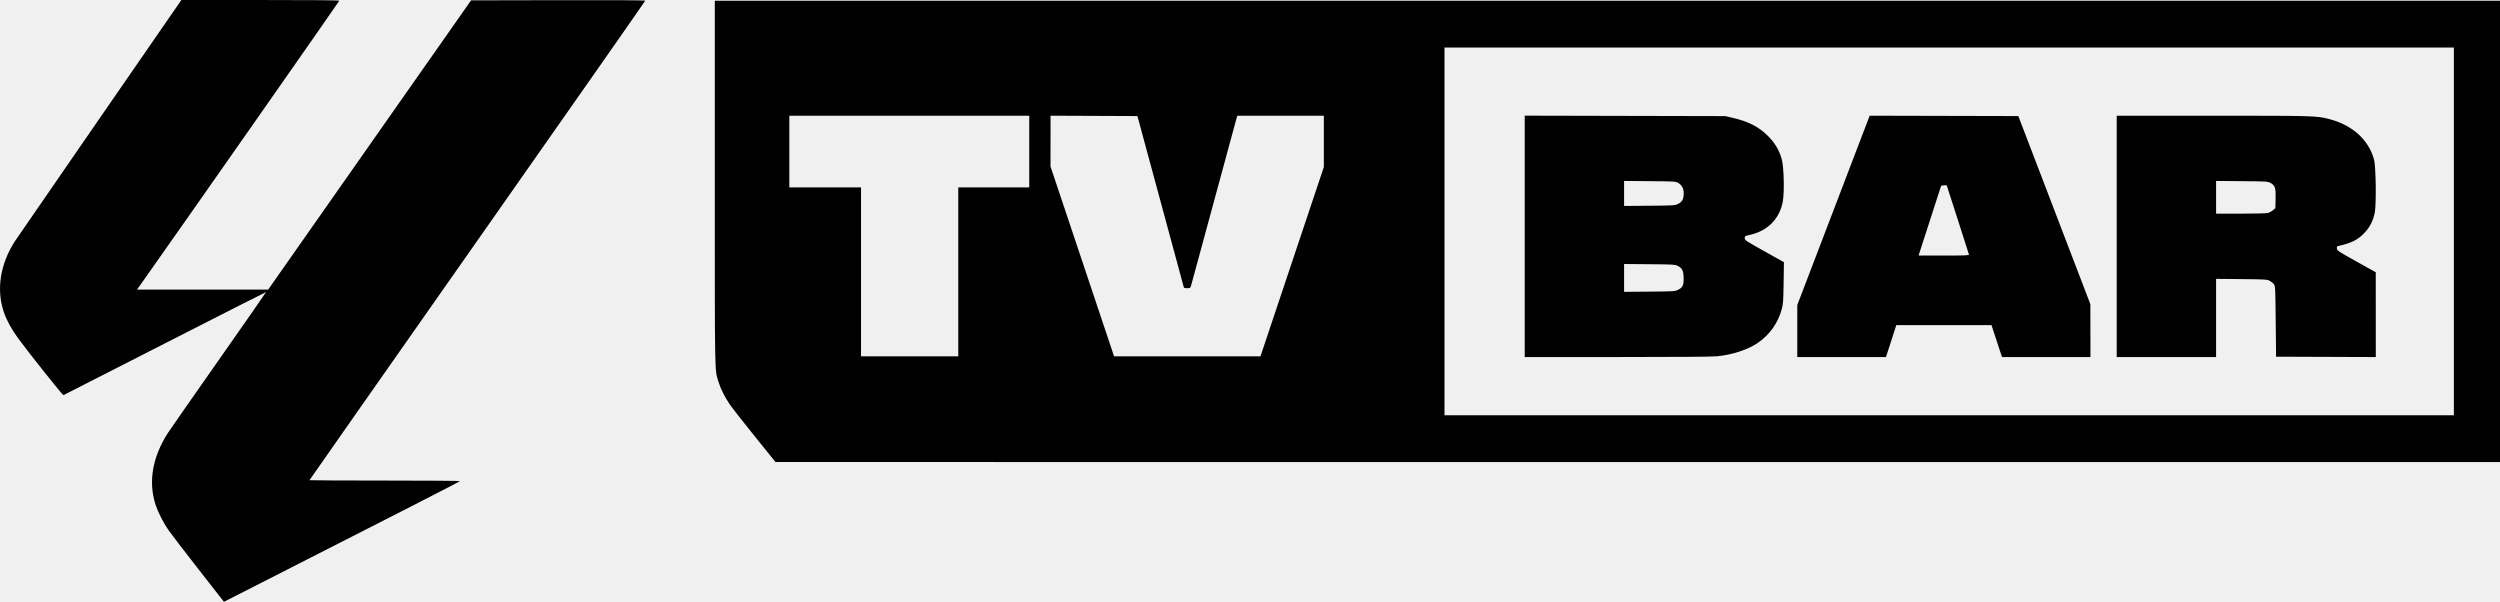
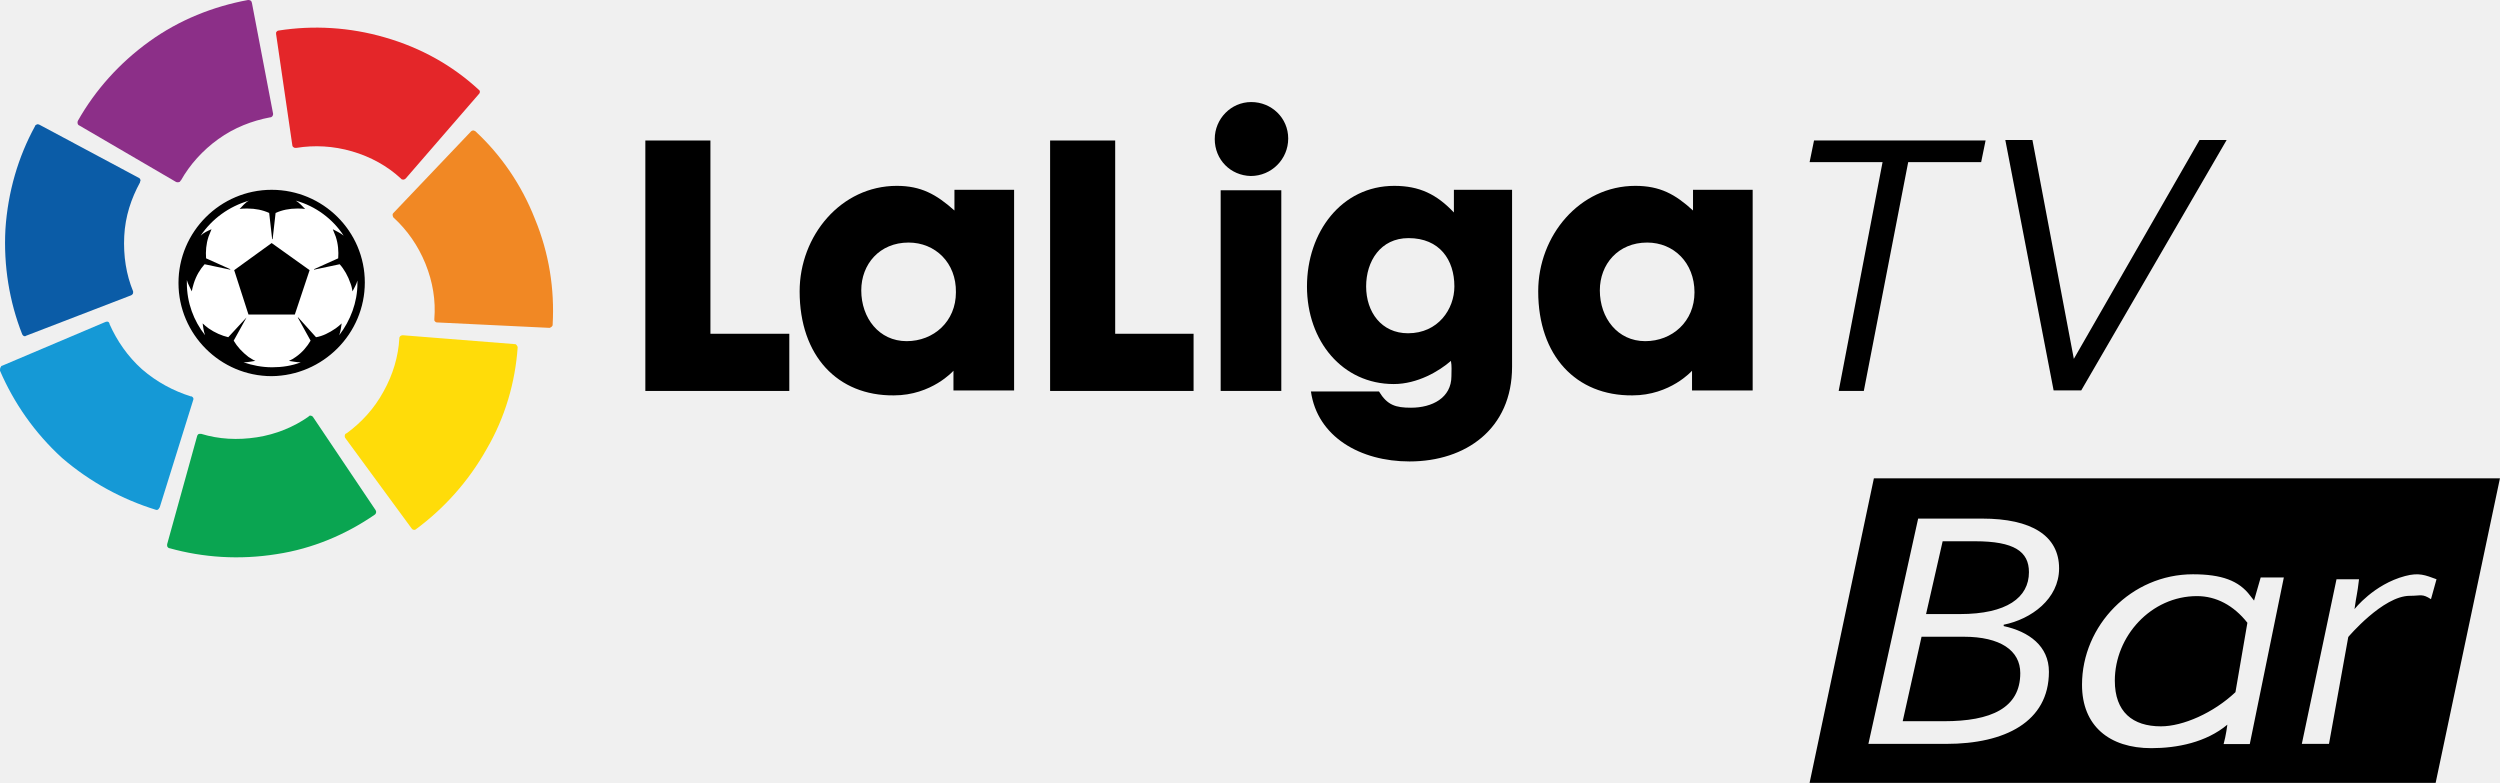
- <svg xmlns="http://www.w3.org/2000/svg" version="1.1" viewBox="0 0 3522 848">
-   <path d="m140.3 166.76c-63.358 91.708-117.03 169.59-119.28 173.06-20.764 32.184-26.413 68.179-15.66 99.786 3.966 11.659 10.835 24.189 20.495 37.39 14.801 20.225 62.494 80.076 63.496 79.681 0.627-0.248 65.041-33.088 143.14-72.978 78.1-39.891 142.14-72.388 142.32-72.216s-29.839 43.29-66.696 95.818c-36.856 52.527-69.049 98.682-71.538 102.57-21.872 34.122-27.845 68.735-17.451 101.13 3.191 9.946 11.12 25.571 18.089 35.646 3.453 4.993 22.479 29.795 42.279 55.115l36 46.036 45.533-23.148c189.85-96.519 286.97-146.23 286.97-146.88 0-0.422-47.7-0.767-106-0.767s-106-0.227-106-0.503c0-0.277 106.42-152.16 236.5-337.51s236.5-337.45 236.5-338c0-0.656-41.825-0.908-122.68-0.741l-122.68 0.254-285.84 407.5h-184.78l8.331-11.75c43.481-61.328 276.66-394.44 276.66-395.22 0-0.697-35.782-1.024-111.25-1.018l-111.25 9e-3 -115.2 166.74m866.7 90.61c0 276.46-0.247 262.85 5.074 280.18 3.006 9.788 8.791 21.502 15.599 31.584 3.205 4.747 19.102 25.084 35.327 45.194l29.5 36.564 2429.5 0.112v-650h-2515v256.37m1028 68.631v259h1422v-518h-1422v259m-923-112.5v50.5h101v238h137v-238h100v-101h-338v50.5m367.98-14.758-0.026 35.758 44.776 133.75 44.775 133.75 206.23 2e-3 89.27-266.7v-72.304h-121.84l-1.033 3.25c-0.568 1.787-15.023 55-32.122 118.25s-31.554 116.46-32.122 118.25c-0.959 3.018-1.347 3.25-5.437 3.25-3.729 0-4.491-0.344-4.976-2.25-0.316-1.238-15.09-55.8-32.832-121.25l-32.259-119-122.37-0.515-0.025 35.757m668.02 134.23v170.03l129.75-3e-3c84.471-3e-3 133.74-0.378 141.19-1.075 21.036-1.971 43.762-9.429 57.468-18.859 16.728-11.509 28.389-27.956 33.722-47.563 1.938-7.121 2.226-11.194 2.621-37.068l0.445-29.068-27.597-15.432c-26.592-14.871-27.596-15.541-27.598-18.441-1e-3 -2.939 0.181-3.05 7.806-4.764 24.7-5.552 41.635-23.001 45.845-47.238 2.369-13.64 1.413-49.125-1.603-59.462-3.736-12.807-9.464-22.485-19.022-32.139-13.196-13.328-27.774-20.816-50.767-26.075l-9.76-2.233-282.5-0.639v170.03m484.92-167.22c-0.572 1.515-23.511 61.516-50.977 133.34l-49.938 130.58v73.338h124.96l7.262-22.5 7.263-22.5h134.1l14.782 45h124.63l-0.064-37.25-0.065-37.25-101.47-265-209.44-0.509-1.039 2.754m349.08 167.26v170h140v-110.16l35.75 0.338c33.328 0.315 36.015 0.473 39.662 2.328 2.152 1.094 4.852 3.259 6 4.811 2.034 2.75 2.101 4.096 2.588 52.5l0.5 49.678 140.5 0.514-0.07-119.51-27.215-15.147c-25.757-14.335-27.232-15.311-27.526-18.215-0.268-2.653 0.071-3.156 2.5-3.708 17.777-4.04 26.031-8.096 35.395-17.393 8.147-8.089 13.283-17.976 15.511-29.86 2.272-12.119 1.551-64.69-1.017-74.177-7.673-28.339-30.771-49.09-64.004-57.501-17.401-4.404-20.649-4.493-162.82-4.496l-135.75-3e-3v170m-694-60.479v17.615l35.75-0.318c34.936-0.311 35.856-0.37 40.407-2.612 5.775-2.845 7.843-6.79 7.843-14.959 0-6.96-2.428-11.418-8.003-14.693-3.326-1.954-5.27-2.069-39.747-2.351l-36.25-0.296v17.614m834 5.432v23.047l34.75-6e-3c21.313-3e-3 36.221-0.414 38.553-1.061 2.092-0.581 5.242-2.341 7-3.91l3.197-2.854 0.328-13.019c0.392-15.548-0.707-18.968-7.216-22.45-3.987-2.133-5.217-2.209-40.362-2.497l-36.25-0.296v23.046m-387.54-15.703c-0.406 1.068-28.888 89.122-30.89 95.5l-0.707 2.25h35.641c30.458 0 35.594-0.209 35.317-1.436-0.178-0.79-7.298-23.056-15.823-49.48l-15.5-48.044-3.781-0.02c-2.122-0.011-3.99 0.529-4.257 1.23m-446.46 129.27v19.615l35.75-0.318c34.936-0.311 35.856-0.37 40.407-2.612 6.517-3.211 8.142-6.96 7.691-17.741-0.402-9.609-2.047-12.73-8.413-15.965-3.681-1.871-6.245-2.019-39.685-2.297l-35.75-0.297v19.615" fill-rule="evenodd" />
+ <svg xmlns="http://www.w3.org/2000/svg" space="preserve" version="1.1" viewBox="0 0 1151.5 360.59">
+   <g transform="translate(117.33 39.661)">
+     <g transform="matrix(.29507 0 0 .29507 -117.33 183.69)">
+       <path transform="matrix(7.6958,0,0,7.6958,0,-759.26)" d="m144.1 28.8v39.2h16v11.6h-29.2v-50.8z" />
+       <path d="m1418.3-378.32c-45.405 0-73.879 33.861-73.879 74.649 0 43.096 27.705 79.266 70.801 79.266 42.327 0 76.958-30.783 76.958-76.188 0.77-46.175-32.322-77.727-73.879-77.727m-170.08 76.188c0-86.962 64.644-164.69 151.61-164.69 37.709 0 61.566 13.083 90.04 38.479v-32.322h93.119v313.22h-94.658v-30.783s-33.861 38.479-93.119 38.479c-87.732 0.77-146.99-61.566-146.99-162.38" stroke-width="7.696" />
+       <path transform="matrix(7.6958,0,0,7.6958,0,-759.26)" d="m242.1 68v11.6h-29.1v-50.8h13.2v39.2z" />
+       <g stroke-width="7.696">
+         <path d="m2000.1-146.68h-94.658v-313.22h94.658zm-103.89-393.25c0-31.553 25.396-57.718 56.949-57.718s57.718 24.626 57.718 56.949-26.166 58.488-58.488 58.488c-31.553-0.77-56.179-25.396-56.179-57.718" />
+         <path d="m2198.7-385.25c-43.866 0-66.184 36.17-66.184 75.419 0 40.018 23.857 73.11 65.414 73.11 46.944 0 72.34-37.709 72.34-73.11 0-41.557-23.087-75.419-71.571-75.419m-158.53 75.419c0-84.653 53.87-156.99 136.22-156.99 39.248 0 66.184 13.083 93.119 41.557v-35.401h90.81v276.28c0 96.967-72.34 147.76-160.07 147.76-76.958 0-143.91-38.479-153.92-109.28h106.2c13.083 21.548 26.166 25.396 50.022 25.396 33.092 0 63.105-15.392 63.105-49.253 0-8.465 0.77-15.392-0.77-23.857-18.47 16.161-52.331 36.17-89.271 36.17-80.036 0-135.45-66.953-135.45-152.38" />
+         <path d="m2571.2-378.32c-45.405 0-73.879 33.861-73.879 74.649 0 43.096 27.705 79.266 70.801 79.266 42.327 0 76.958-30.783 76.958-76.188 0-46.175-32.322-77.727-73.879-77.727m-170.08 76.188c0-86.962 64.644-164.69 151.61-164.69 38.479 0 62.336 13.083 90.04 38.479v-32.322h93.119l4e-4 313.22h-94.658v-30.783s-33.861 38.479-93.119 38.479c-87.732 0.77-146.99-61.566-146.99-162.38" />
+         <path class="st0" d="m424.04-460.66c-80.036 0-145.45 65.414-145.45 145.45s65.414 145.45 145.45 145.45c80.036-0.77 145.45-66.184 145.45-146.22s-65.414-144.68-145.45-144.68" fill="#fff" />
+         <path class="st1" d="m121.59-568.4c-0.77 1.539-0.77 3.848 0 5.387 0.77 0.77 0.77 1.539 1.539 1.539l151.61 88.501c1.539 0.77 3.848 0.77 5.387 0 0.77 0 0.77-0.77 1.539-1.539 0 0 0-0.77 0.77-0.77 13.852-24.626 33.861-46.944 58.488-64.644 24.626-17.7 52.331-28.474 80.806-33.861h0.77c0.77 0 1.539-0.77 1.539-0.77 1.539-0.77 2.309-3.078 2.309-4.617l-33.092-173.15c0-0.77-0.77-1.539-0.77-2.309-0.77-1.539-3.078-2.309-4.617-2.309h-0.77c-53.87 10.004-106.97 30.783-153.92 64.644s-84.653 76.188-111.59 123.9" fill="#8c2f88" />
+         <path class="st2" d="m34.631-235.18c0.77 1.539 2.309 3.078 3.848 3.078 0.77 0 1.539 0 2.309-0.77l163.92-63.105c1.539-0.77 3.078-2.309 3.078-3.848v-2.309c-10.774-26.166-15.392-55.41-13.852-86.193 1.539-30.783 10.774-58.488 24.626-83.884v-0.77c0-0.77 0.77-1.539 0.77-1.539 0-2.309-0.77-3.848-2.309-4.617l-155.45-83.114c-0.77 0-1.539-0.77-2.309-0.77-1.539 0-3.078 0.77-4.617 2.309v0.77c-26.166 47.714-42.327 102.35-46.175 160.84-3.078 56.949 6.157 113.13 26.166 163.92" fill="#0b5ca7" />
+         <path class="st3" d="m243.19 38.792c1.539 0.77 3.848 0 4.617-1.539 0.77-0.77 0.77-1.539 1.539-2.309l52.331-167.77c0.77-1.539 0-3.848-1.539-4.617-0.77-0.77-0.77-0.77-1.539-0.77h-0.77c-26.935-8.465-53.101-22.318-76.188-42.327-22.318-20.009-39.248-44.635-50.792-70.801v-0.77c0-0.77-0.77-0.77-0.77-1.539-1.539-1.539-3.078-1.539-5.387-0.77l-161.61 68.492c-0.77 0-1.539 0.77-1.539 1.539-1.539 1.539-1.539 3.848-1.539 5.387v0.77c21.548 50.022 53.87 96.967 96.967 136.22 43.866 37.709 93.888 64.644 146.22 80.806" fill="#1599d6" />
+         <path class="st4" d="m584.88 46.487c1.539-0.77 2.309-3.078 2.309-4.617 0-0.77-0.77-1.539-0.77-2.309l-97.736-145.45c-0.77-1.539-3.078-2.309-4.617-2.309-0.77 0-0.77 0-1.539 0.77 0 0-0.77 0-0.77 0.77-23.087 16.161-50.792 27.705-80.806 32.322-30.014 4.617-59.257 3.078-86.962-5.387h-2.309c-2.309 0-3.078 1.539-3.848 3.078l-46.944 169.31v2.309c0 1.539 1.539 3.078 3.078 3.848h0.77c52.331 14.622 109.28 18.47 167 9.235 56.179-8.465 108.51-30.783 153.15-61.566" fill="#0aa551" />
+         <path class="st5" d="m808.06-214.4c0-1.539-0.77-3.078-2.309-4.617-0.77-0.77-1.539-0.77-2.309-0.77l-174.69-13.852c-1.539 0-3.848 0.77-4.617 2.309 0 0.77-0.77 0.77-0.77 1.539v0.77c-1.539 28.474-10.004 56.949-24.626 83.114-14.622 26.935-34.631 48.483-57.718 65.414h-0.77c-0.77 0.77-0.77 0.77-1.539 1.539-0.77 1.539-0.77 3.848 0 5.387l103.89 141.6 1.539 1.539c1.539 0.77 3.848 0.77 4.617 0 43.866-32.322 82.345-74.649 110.82-125.44 29.244-50.022 44.635-104.66 48.483-158.53" fill="#ffdc09" />
+         <path class="st6" d="m741.87-552.24c-1.539-0.77-3.078-1.539-4.617-0.77-0.77 0-1.539 0.77-2.309 1.539l-120.82 126.98c-1.539 1.539-1.539 3.078-0.77 5.387 0 0.77 0.77 0.77 0.77 1.539 0 0 0 0.77 0.77 0.77 20.779 19.239 37.709 43.096 49.253 71.571 11.544 28.474 16.161 57.718 13.852 86.193v2.309c0.77 1.539 2.309 3.078 3.848 3.078l175.46 8.465c0.77 0 1.539 0 2.309-0.77 1.539-0.77 3.078-2.309 3.078-3.848v-0.77c3.078-54.64-5.387-110.82-27.705-164.69-20.779-53.101-53.101-100.04-93.119-136.98" fill="#f18824" />
+         <path class="st7" d="m434.81-709.24c-1.539 0-3.078 1.539-3.848 3.078v2.309l25.396 173.92c0 1.539 1.539 3.078 3.848 3.848h2.309c28.474-4.617 57.718-3.078 86.962 5.387s55.41 23.087 76.188 42.327l0.77 0.77c0.77 0.77 0.77 0.77 1.539 0.77 1.539 0.77 3.848 0 5.387-1.539l114.67-132.37c0.77-0.77 0.77-1.539 0.77-1.539 0.77-1.539 0-3.848-1.539-4.617-40.788-37.709-90.04-65.414-146.22-81.575-55.41-16.161-112.36-19.239-166.23-10.774" fill="#e42629" />
+         <path d="m529.47-233.64c2.309-6.157 3.078-13.083 3.848-18.47-3.078 3.078-6.157 5.387-9.235 7.696-10.004 6.926-20.779 12.313-30.783 13.852l-27.705-30.783h-0.77l20.009 36.17c-5.387 9.235-13.083 18.47-23.087 25.396-3.078 2.309-6.926 4.617-10.774 6.157 5.387 0.77 12.313 2.309 18.47 2.309-13.852 5.387-29.244 7.696-44.635 7.696-16.161 0-30.783-3.078-44.635-7.696 6.157 0 13.083-1.539 18.47-2.309-3.848-1.539-6.926-3.848-10.774-6.157-10.004-7.696-17.7-16.161-23.087-25.396l20.009-36.17-28.474 30.783c-10.004-2.309-20.779-6.926-30.783-13.852-3.078-2.309-6.926-5.387-9.235-7.696 0.77 5.387 1.539 12.313 3.848 18.47-17.7-22.318-28.474-50.792-28.474-81.575v-4.617c1.539 6.157 5.387 12.313 7.696 17.7 0.77-3.848 1.539-7.696 3.078-12.313 3.848-12.313 10.004-22.318 16.931-30.014l40.018 8.465v-0.77l-37.709-16.931c-0.77-10.774 0-22.318 3.848-33.861 1.539-3.848 3.078-7.696 4.617-11.544-5.387 2.309-12.313 5.387-16.931 10.004 17.7-26.166 43.866-45.405 75.419-54.64-6.157 3.078-10.774 9.235-14.622 13.083 3.848-0.77 7.696-0.77 12.313-0.77 12.313 0 23.857 2.309 33.861 6.926l4.617 40.788h0.77l4.617-40.788c10.004-4.617 21.548-6.926 33.861-6.926 3.848 0 8.465 0 12.313 0.77-3.848-3.848-9.235-10.004-14.622-13.083 30.783 8.465 57.718 28.474 74.649 54.64-5.387-4.617-11.544-6.926-16.931-10.004 1.539 3.848 3.078 7.696 4.617 11.544 3.848 11.544 4.617 23.087 3.848 33.861l-37.709 16.931v0.77l40.018-8.465c6.926 7.696 13.083 18.47 16.931 30.014 1.539 3.848 2.309 7.696 3.078 12.313 2.309-4.617 6.157-10.774 7.696-16.931v4.617c0 29.244-10.774 57.718-28.474 80.806m-105.43-227.03c-80.036 0-145.45 65.414-145.45 145.45s65.414 145.45 145.45 145.45c80.036-0.77 145.45-66.184 145.45-146.22s-65.414-144.68-145.45-144.68" />
+       </g>
+       <polygon transform="matrix(7.6958,0,0,7.6958,0,-759.26)" points="62.8 55.1 55.1 49.6 47.5 55.1 50.4 64.1 59.8 64.1" />
+     </g>
+     <g transform="matrix(2.2707,0,0,2.2707,-72.445,-215.88)">
+       <path class="st8" d="m362.1 110.5h-14.8l0.9-4.4h34.8l-0.9 4.4h-14.8l-9 46.4h-5.1z" />
+       <path class="st8" d="m400.9 150.4 25.5-44.4h5.5l-29.5 50.8h-5.6l-9.8-50.8h5.5z" />
+     </g>
+     <path d="m942.89 302.97h12.515l8.876-49.23s15.994-18.966 28.344-18.966c5.269 0 5.637-1.09 9.754 1.54l2.55-9.175c-5.221-1.913-8.068-3.174-14.465-1.48-14.485 3.835-23.31 15.26-23.31 15.26 1.06-7.599 1.188-6.145 2.083-13.765h-10.374zm-69.302 1.972c11.858 0 25.246-2.655 35.001-10.82 0 0-0.626 5.051-1.721 8.936h12.05l15.685-76.733h-10.664l-3.055 10.629-1.792-2.27c-5.164-6.91-13.18-9.83-26.378-9.83-28.307 0-51.068 23.555-51.068 50.88 0 19.001 12.623 29.209 31.941 29.209zm4.399-10.05c-13.006 0-21.23-6.596-21.23-21.043 0-20.415 16.64-38.945 37.87-38.945 8.798 0 16.879 4.274 23.191 12.283l-5.5 31.967c-10.137 9.579-24.194 15.738-34.331 15.738zm-134.73 8.078h35.931c26.905 0 47.213-10.123 47.213-33.218 0-11.863-9.2-18.507-20.829-21.038l6e-4 -0.633c12.671-2.531 25.515-11.863 25.515-25.941 0-15.027-12.671-22.936-35.41-22.936h-29.508zm26.558-59.792 7.638-33.534h14.928c18.052 0 24.822 4.745 24.822 14.236 0 11.705-10.241 19.298-31.765 19.298zm-10.762 49.352 8.679-38.912h19.441c16.837 0 26.037 6.327 26.037 16.767 0 16.134-13.539 22.145-35.063 22.145zm-13.274-111.86 288.36-2e-4 -29.615 140.26h-288.36z" />
+   </g>
</svg>
